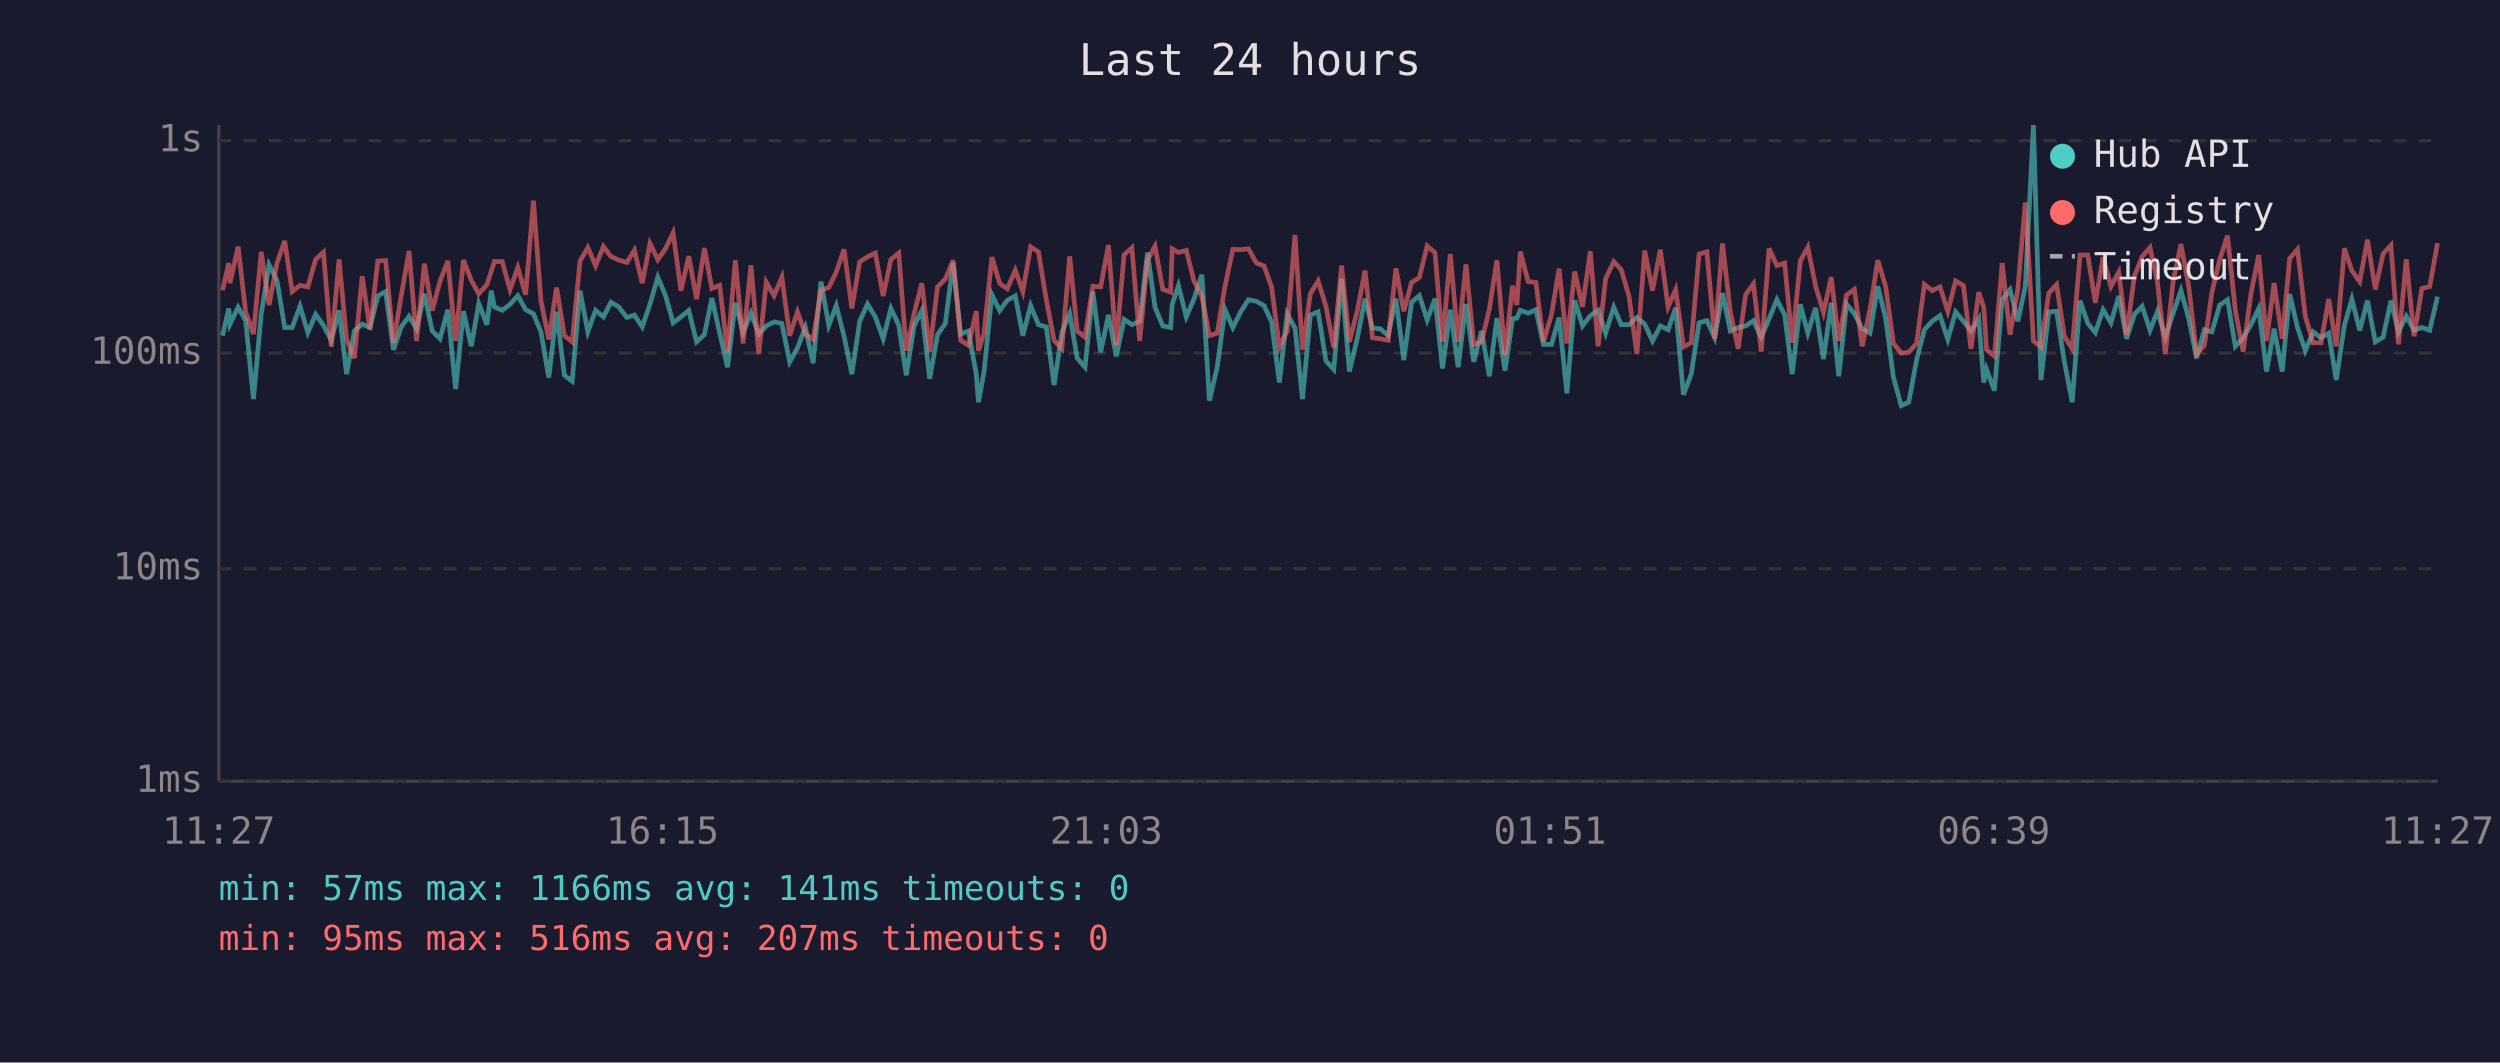
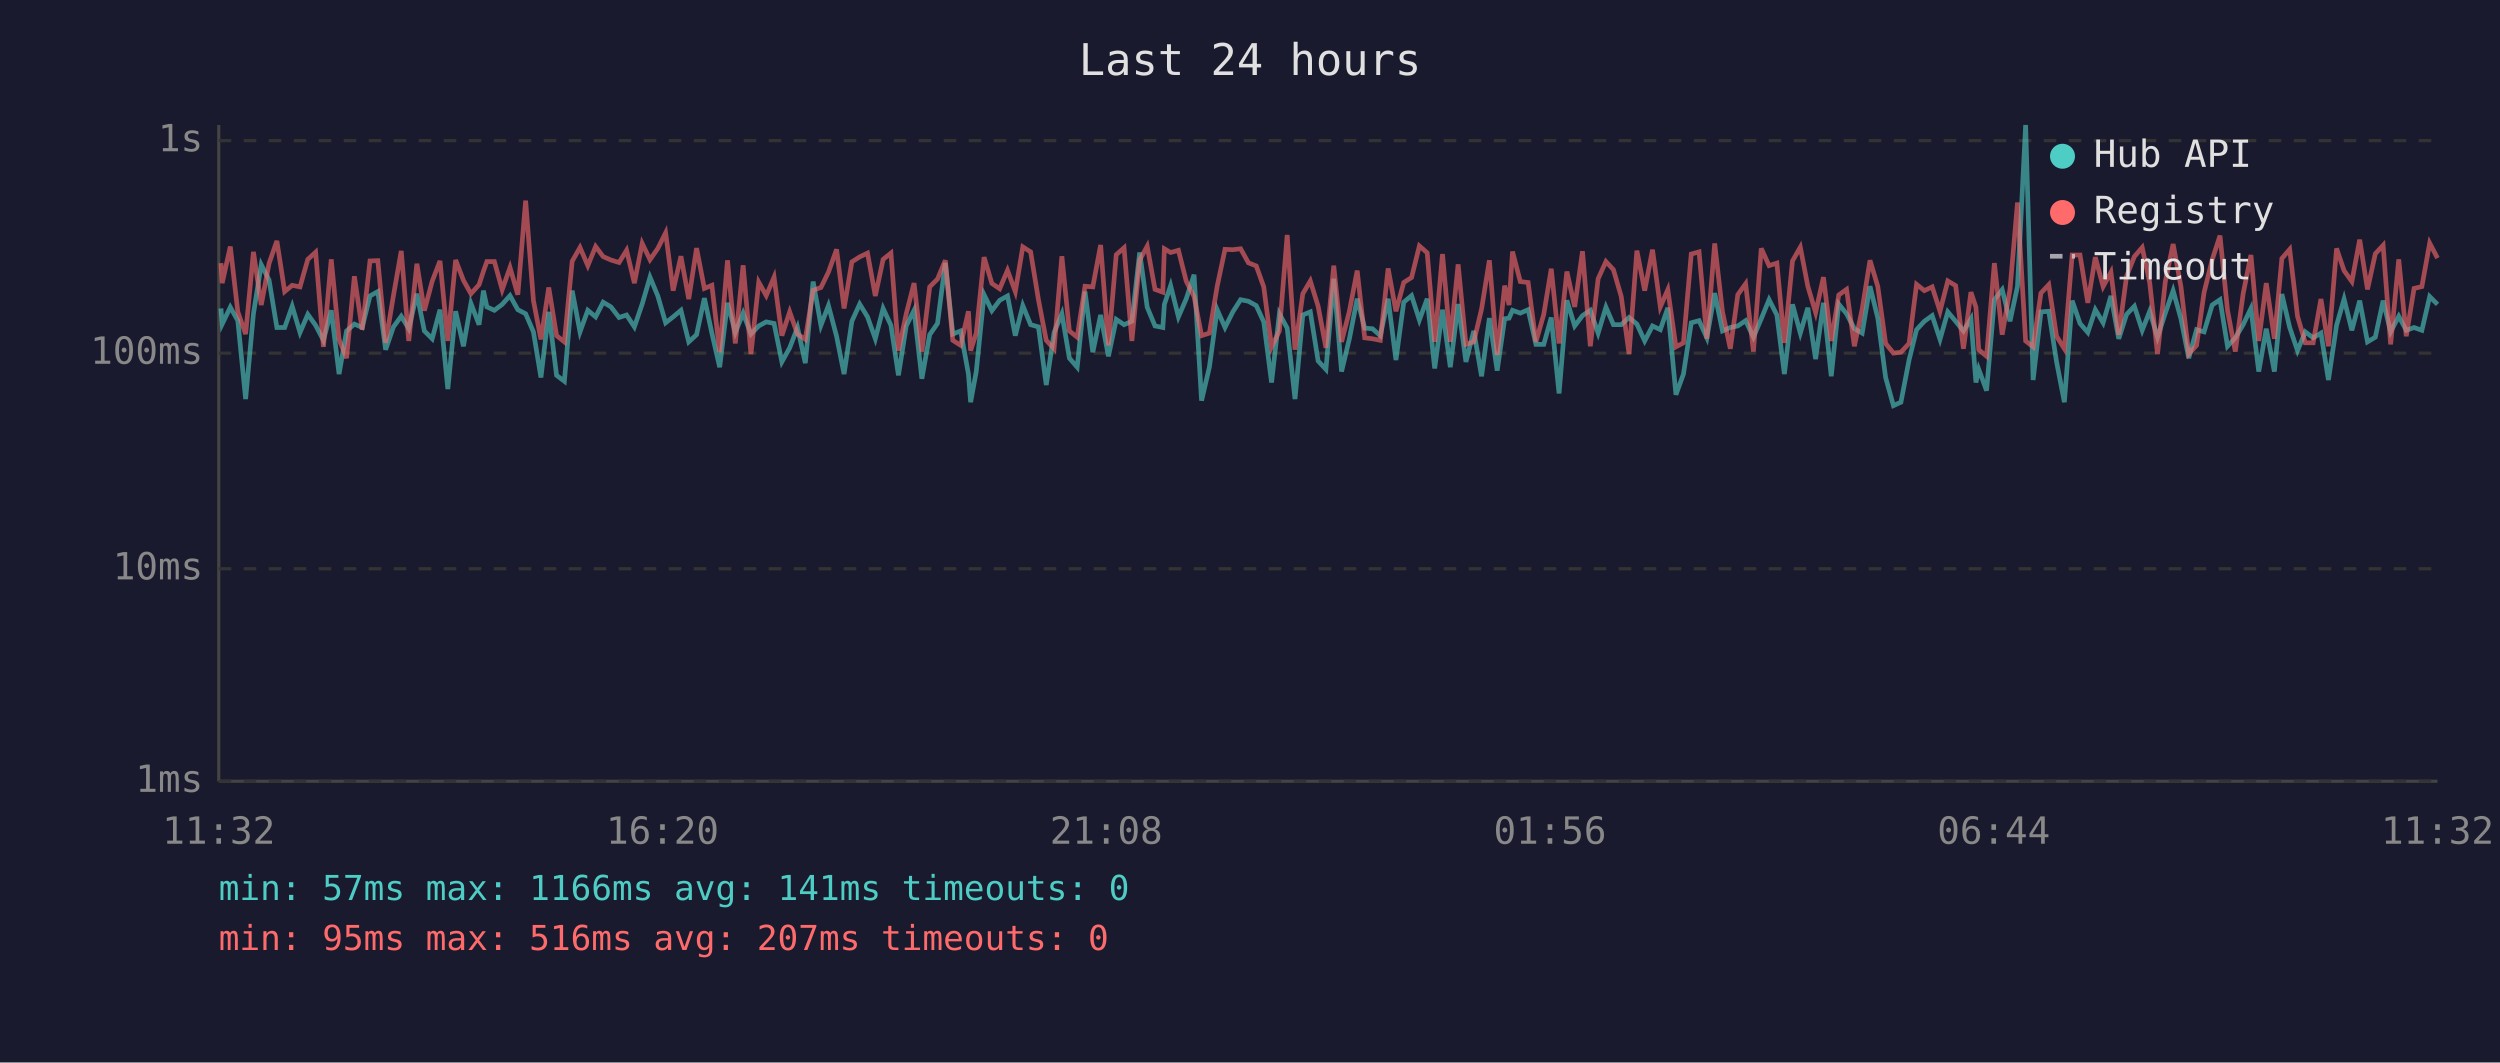
<svg xmlns="http://www.w3.org/2000/svg" viewBox="0 0 800 340" font-family="monospace" font-size="12">
  <rect width="800" height="340" fill="#1a1a2e" />
  <text x="400" y="24" fill="#e0e0e0" font-size="14" text-anchor="middle">Last 24 hours</text>
  <line x1="70" y1="40" x2="70" y2="250" stroke="#444" stroke-width="1" />
  <line x1="70" y1="250" x2="780" y2="250" stroke="#444" stroke-width="1" />
  <line x1="70" y1="250" x2="780" y2="250" stroke="#333" stroke-width="1" stroke-dasharray="4" />
  <text x="65" y="250" fill="#888" text-anchor="end" dominant-baseline="middle">1ms</text>
  <line x1="70" y1="182" x2="780" y2="182" stroke="#333" stroke-width="1" stroke-dasharray="4" />
  <text x="65" y="182" fill="#888" text-anchor="end" dominant-baseline="middle">10ms</text>
  <line x1="70" y1="113" x2="780" y2="113" stroke="#333" stroke-width="1" stroke-dasharray="4" />
  <text x="65" y="113" fill="#888" text-anchor="end" dominant-baseline="middle">100ms</text>
  <line x1="70" y1="45" x2="780" y2="45" stroke="#333" stroke-width="1" stroke-dasharray="4" />
  <text x="65" y="45" fill="#888" text-anchor="end" dominant-baseline="middle">1s</text>
-   <text x="70" y="270" fill="#888" text-anchor="middle">11:27</text>
-   <text x="212" y="270" fill="#888" text-anchor="middle">16:15</text>
-   <text x="354" y="270" fill="#888" text-anchor="middle">21:03</text>
-   <text x="496" y="270" fill="#888" text-anchor="middle">01:51</text>
-   <text x="638" y="270" fill="#888" text-anchor="middle">06:39</text>
-   <text x="780" y="270" fill="#888" text-anchor="middle">11:27</text>
-   <polyline points="71.2,107.4 73.2,98.7 73.6,103.7 76.2,98.3 78.6,102.6 81.1,127.7 83.6,100.4 86.1,84.7 88.6,89.6 91.1,104.8 93.5,104.8 96.0,98.0 98.5,106.4 101.0,100.6 103.5,104.1 106.0,108.9 108.5,99.3 110.9,119.7 113.4,105.9 115.9,103.7 118.4,104.8 120.9,94.7 123.4,93.3 125.9,111.9 128.4,104.6 130.9,101.2 133.3,105.2 135.8,94.0 138.3,105.9 140.8,108.4 143.3,99.1 145.8,124.5 148.3,99.6 150.8,110.8 153.2,97.1 155.8,103.9 157.2,93.0 158.2,98.2 160.7,99.3 163.2,97.4 165.7,94.6 168.2,99.1 170.7,100.4 173.1,106.2 175.6,120.8 178.1,99.8 180.6,120.1 183.1,122.0 185.6,93.0 188.1,106.2 190.6,99.3 193.1,101.4 195.5,96.7 198.0,98.2 200.6,101.6 203.0,100.8 205.5,104.6 208.0,97.3 210.5,88.7 213.0,94.7 215.4,103.3 217.9,101.4 220.4,99.3 222.9,109.4 225.4,107.1 227.8,95.4 230.3,106.6 232.8,117.5 235.3,96.9 237.8,106.4 240.3,100.2 242.8,106.9 245.2,104.3 247.7,103.0 250.2,103.5 252.7,115.8 255.2,111.3 257.7,104.8 260.2,116.2 262.7,90.1 265.2,104.1 267.6,97.8 270.1,107.6 272.6,119.7 275.1,102.8 277.6,97.3 280.1,101.4 282.6,108.4 285.1,98.7 287.6,104.1 290.0,120.1 292.5,104.3 295.0,99.3 297.5,121.2 300.0,107.1 302.5,103.5 305.0,84.1 307.4,106.9 309.9,105.9 312.4,119.7 313.1,128.7 314.9,118.9 317.4,94.3 319.9,99.4 322.3,96.1 324.9,94.7 327.3,107.4 329.8,97.8 332.3,103.9 334.8,104.6 337.3,123.2 339.8,106.4 342.3,100.4 344.7,114.6 347.2,117.5 349.7,93.3 352.2,112.7 354.7,100.8 357.2,114.0 359.7,102.2 362.2,103.9 364.7,102.8 367.2,80.8 369.6,98.3 372.1,104.3 374.6,104.8 375.1,97.4 377.1,91.4 379.6,101.4 382.1,95.6 384.6,87.9 387.0,128.2 389.5,117.5 392.0,99.1 394.5,104.8 397.0,99.8 399.5,95.9 402.0,96.4 404.5,97.8 406.9,103.0 409.4,122.4 411.9,100.4 414.4,105.0 416.8,127.7 419.3,100.8 421.8,99.8 424.3,115.5 426.8,118.2 429.3,89.2 431.8,118.9 434.3,108.4 436.8,95.6 439.2,105.0 441.7,105.2 444.2,107.4 446.7,95.6 449.2,115.2 451.7,96.7 454.2,94.6 456.7,102.4 459.2,95.6 461.6,117.9 464.1,99.1 466.6,117.5 469.1,97.3 471.6,115.8 474.1,105.9 476.6,120.4 479.0,101.8 481.6,118.6 484.0,102.0 485.4,101.8 486.5,99.3 489.0,100.2 491.5,99.1 493.9,110.2 496.5,110.2 498.9,101.6 501.4,125.9 503.9,96.1 506.4,104.3 508.9,101.0 511.4,99.3 513.8,106.6 516.4,98.3 518.8,103.9 521.3,103.9 523.8,101.6 526.3,103.7 528.8,109.1 531.3,104.3 533.8,105.5 536.2,98.5 538.7,126.3 541.2,119.7 543.7,103.3 546.2,102.6 548.7,108.1 551.2,93.8 553.7,105.9 556.2,104.8 558.6,104.3 561.1,102.6 563.6,107.9 566.1,102.0 568.6,95.9 571.1,100.8 573.5,119.7 576.1,97.4 578.5,106.6 581.0,98.5 583.5,114.9 586.0,96.9 588.4,120.4 590.9,97.3 593.4,100.4 595.9,105.2 598.4,106.6 600.9,91.6 603.4,101.8 605.9,120.8 608.4,129.8 610.8,128.7 613.3,115.2 615.8,105.5 618.3,102.8 620.8,101.0 623.3,108.6 625.8,99.8 628.3,102.8 630.7,105.9 633.2,102.0 634.8,122.4 635.7,118.2 638.2,125.0 640.7,95.9 643.2,92.7 645.7,102.8 648.1,91.6 650.7,40.0 653.1,121.6 655.6,99.8 658.1,99.6 660.6,115.8 663.1,128.7 665.6,96.2 668.1,103.5 670.5,106.4 673.0,99.1 675.5,103.3 678.0,94.7 680.5,108.4 683.0,100.6 685.5,98.0 688.0,105.7 690.4,99.6 692.9,107.9 695.4,100.2 697.9,93.0 700.4,102.0 702.9,114.6 705.4,105.5 707.8,106.2 710.3,97.6 712.8,95.9 715.3,110.8 717.8,108.1 720.3,103.9 722.8,98.7 725.3,118.9 727.7,105.2 730.3,118.9 732.7,94.1 735.2,104.8 737.7,112.2 740.2,106.2 742.7,108.1 745.2,106.6 747.6,121.6 750.2,104.1 752.6,95.7 755.1,105.7 757.6,96.2 760.1,109.4 762.6,107.9 765.1,96.2 767.5,106.2 770.0,101.2 772.5,105.7 775.0,104.8 777.5,105.7 780.0,94.9" fill="none" stroke="#4ecdc4" stroke-width="1.5" opacity="0.6" />
-   <polyline points="71.2,92.9 73.2,84.2 73.6,90.6 76.2,78.9 78.6,99.8 81.1,106.9 83.6,80.6 86.1,97.6 88.6,84.3 91.1,77.1 93.5,93.3 96.0,91.3 98.5,91.8 101.0,83.0 103.5,80.7 106.0,111.0 108.5,83.0 110.9,108.6 113.4,114.6 115.9,88.4 118.4,105.5 120.9,83.5 123.4,83.4 125.9,109.7 128.4,94.6 130.9,80.3 133.3,109.1 135.8,84.4 138.3,99.4 140.8,90.0 143.3,83.5 145.8,109.1 148.3,83.2 150.8,89.7 153.2,94.0 155.8,91.1 157.2,86.8 158.2,83.7 160.7,83.7 163.2,92.7 165.7,85.6 168.2,94.3 170.7,64.2 173.1,96.2 175.6,108.6 178.1,92.0 180.6,107.4 183.1,109.4 185.6,83.6 188.1,79.2 190.6,85.0 193.1,78.9 195.5,82.1 198.0,83.2 200.6,84.0 203.0,80.1 205.5,90.6 208.0,77.9 210.5,83.1 213.0,79.5 215.4,74.5 217.9,93.0 220.4,82.0 222.9,95.7 225.4,79.4 227.8,92.3 230.3,91.3 232.8,112.7 235.3,83.3 237.8,109.9 240.3,84.9 242.8,113.3 245.2,90.3 247.7,94.6 250.2,88.7 252.7,107.4 255.2,99.8 257.7,106.9 260.2,108.6 262.7,92.9 265.2,92.0 267.6,87.1 270.1,79.8 272.6,98.7 275.1,83.8 277.6,82.2 280.1,81.0 282.6,94.7 285.1,83.0 287.6,81.0 290.0,112.2 292.5,100.4 295.0,90.6 297.5,112.5 300.0,91.8 302.5,89.3 305.0,83.3 307.4,108.9 309.9,110.5 312.4,99.6 313.1,112.2 314.9,106.6 317.4,82.3 319.9,90.7 322.3,92.4 324.9,86.5 327.3,93.3 329.8,79.0 332.3,80.6 334.8,95.9 337.3,108.9 339.8,111.6 342.3,82.0 344.7,105.9 347.2,107.9 349.7,91.6 352.2,91.8 354.7,78.4 357.2,110.5 359.7,81.5 362.2,79.3 364.7,109.1 367.2,83.2 369.6,78.8 372.1,92.6 374.6,93.5 375.1,79.6 377.1,80.8 379.6,80.1 382.1,90.0 384.6,94.9 387.0,107.4 389.5,106.6 392.0,91.6 394.5,79.8 397.0,79.9 399.5,79.6 402.0,84.1 404.5,85.1 406.9,91.8 409.4,111.0 411.9,105.9 414.4,75.2 416.8,111.9 419.3,94.0 421.8,89.9 424.3,98.0 426.8,111.3 429.3,85.0 431.8,109.4 434.3,99.6 436.8,86.6 439.2,108.1 441.7,108.4 444.2,108.9 446.7,85.9 449.2,99.6 451.7,90.4 454.2,88.8 456.7,78.7 459.2,80.9 461.6,109.4 464.1,81.3 466.6,109.4 469.1,84.6 471.6,110.2 474.1,109.4 476.6,98.9 479.0,83.3 481.6,113.6 484.0,91.4 485.4,97.6 486.5,80.5 489.0,90.1 491.5,90.4 493.9,109.4 496.5,100.6 498.9,86.0 501.4,109.9 503.9,86.9 506.4,98.2 508.9,80.4 511.4,110.8 513.8,89.2 516.4,83.7 518.8,86.3 521.3,94.9 523.8,113.3 526.3,80.2 528.8,93.0 531.3,79.9 533.8,98.2 536.2,92.7 538.7,111.0 541.2,109.7 543.7,81.3 546.2,80.6 548.7,108.4 551.2,77.9 553.7,99.8 556.2,111.6 558.6,94.3 561.1,90.8 563.6,112.5 566.1,79.5 568.6,85.0 571.1,84.2 573.5,109.7 576.1,83.5 578.5,79.1 581.0,91.6 583.5,100.0 586.0,88.7 588.4,109.1 590.9,94.4 593.4,92.6 595.9,110.8 598.4,98.9 600.9,83.3 603.4,91.7 605.9,109.9 608.4,113.0 610.8,112.7 613.3,109.9 615.8,91.0 618.3,93.0 620.8,91.8 623.3,99.6 625.8,89.9 628.3,91.4 630.7,111.6 633.2,93.5 634.8,98.3 635.7,111.9 638.2,114.0 640.7,84.2 643.2,107.1 645.7,92.6 648.1,64.8 650.7,109.1 653.1,111.0 655.6,93.8 658.1,91.1 660.6,107.6 663.1,111.6 665.6,81.6 668.1,81.6 670.5,96.9 673.0,82.3 675.5,91.7 678.0,87.1 680.5,107.1 683.0,88.4 685.5,82.1 688.0,79.2 690.4,90.4 692.9,113.3 695.4,90.1 697.9,78.1 700.4,91.7 702.9,113.3 705.4,110.5 707.8,93.6 710.3,83.1 712.8,75.4 715.3,99.3 717.8,112.5 720.3,94.0 722.8,81.6 725.3,109.1 727.7,90.6 730.3,108.4 732.7,82.7 735.2,79.8 737.7,101.2 740.2,109.7 742.7,109.7 745.2,95.7 747.6,110.8 750.2,79.5 752.6,86.6 755.1,90.1 757.6,76.7 760.1,92.6 762.6,81.2 765.1,78.5 767.5,110.2 770.0,83.0 772.5,107.6 775.0,92.3 777.5,91.7 780.0,77.8" fill="none" stroke="#ff6b6b" stroke-width="1.5" opacity="0.6" />
+   <text x="70" y="270" fill="#888" text-anchor="middle">11:32</text>
+   <text x="212" y="270" fill="#888" text-anchor="middle">16:20</text>
+   <text x="354" y="270" fill="#888" text-anchor="middle">21:08</text>
+   <text x="496" y="270" fill="#888" text-anchor="middle">01:56</text>
+   <text x="638" y="270" fill="#888" text-anchor="middle">06:44</text>
+   <text x="780" y="270" fill="#888" text-anchor="middle">11:32</text>
+   <polyline points="70.7,98.7 71.1,103.7 73.7,98.3 76.1,102.6 78.6,127.7 81.1,100.4 83.6,84.7 86.1,89.6 88.6,104.8 91.1,104.8 93.5,98.0 96.0,106.4 98.5,100.6 101.0,104.1 103.5,108.9 106.0,99.3 108.5,119.7 110.9,105.9 113.4,103.7 115.9,104.8 118.4,94.7 120.9,93.3 123.4,111.9 125.9,104.6 128.4,101.2 130.8,105.2 133.4,94.0 135.8,105.9 138.3,108.4 140.8,99.1 143.3,124.5 145.8,99.6 148.3,110.8 150.7,97.1 153.3,103.9 154.7,93.0 155.8,98.2 158.2,99.3 160.7,97.4 163.2,94.6 165.7,99.1 168.2,100.4 170.7,106.2 173.1,120.8 175.6,99.8 178.1,120.1 180.6,122.0 183.1,93.0 185.6,106.2 188.1,99.3 190.6,101.4 193.0,96.7 195.5,98.2 198.1,101.6 200.5,100.8 203.0,104.6 205.5,97.3 208.0,88.7 210.5,94.7 213.0,103.3 215.4,101.4 217.9,99.3 220.4,109.4 222.9,107.1 225.4,95.4 227.8,106.6 230.3,117.5 232.8,96.9 235.3,106.4 237.8,100.2 240.3,106.9 242.8,104.3 245.2,103.0 247.7,103.5 250.2,115.8 252.7,111.3 255.2,104.8 257.7,116.2 260.2,90.1 262.7,104.1 265.1,97.8 267.7,107.6 270.1,119.7 272.6,102.8 275.1,97.3 277.6,101.4 280.1,108.4 282.6,98.7 285.1,104.1 287.5,120.1 290.0,104.3 292.5,99.3 295.0,121.2 297.5,107.1 300.0,103.5 302.5,84.1 304.9,106.9 307.4,105.9 309.9,119.7 310.6,128.7 312.4,118.9 314.9,94.3 317.4,99.4 319.9,96.1 322.4,94.7 324.9,107.4 327.3,97.8 329.8,103.9 332.3,104.6 334.8,123.2 337.3,106.4 339.8,100.4 342.2,114.6 344.7,117.5 347.2,93.3 349.7,112.7 352.2,100.8 354.7,114.0 357.2,102.2 359.7,103.9 362.2,102.8 364.7,80.8 367.1,98.3 369.6,104.3 372.1,104.8 372.6,97.4 374.6,91.4 377.1,101.4 379.6,95.6 382.1,87.9 384.5,128.2 387.0,117.5 389.5,99.1 392.0,104.8 394.5,99.8 397.0,95.9 399.5,96.4 402.0,97.8 404.4,103.0 406.9,122.4 409.4,100.4 411.9,105.0 414.4,127.7 416.9,100.8 419.3,99.8 421.8,115.5 424.3,118.2 426.8,89.2 429.3,118.9 431.8,108.4 434.3,95.6 436.7,105.0 439.2,105.2 441.7,107.4 444.2,95.6 446.7,115.2 449.2,96.7 451.7,94.6 454.2,102.4 456.7,95.6 459.1,117.9 461.6,99.1 464.1,117.5 466.6,97.3 469.1,115.8 471.6,105.9 474.1,120.4 476.6,101.8 479.1,118.6 481.5,102.0 482.9,101.8 484.0,99.3 486.5,100.2 489.0,99.1 491.5,110.2 494.0,110.2 496.4,101.6 498.9,125.9 501.4,96.1 503.9,104.3 506.4,101.0 508.9,99.3 511.4,106.6 513.9,98.3 516.3,103.9 518.8,103.9 521.3,101.6 523.8,103.7 526.3,109.1 528.8,104.3 531.3,105.5 533.7,98.5 536.3,126.3 538.7,119.7 541.2,103.3 543.7,102.6 546.2,108.1 548.7,93.8 551.2,105.9 553.7,104.8 556.1,104.3 558.6,102.6 561.1,107.9 563.6,102.0 566.1,95.9 568.6,100.8 571.0,119.7 573.6,97.4 576.1,106.6 578.5,98.5 581.0,114.9 583.5,96.9 586.0,120.4 588.4,97.3 590.9,100.4 593.4,105.2 595.9,106.6 598.4,91.6 600.9,101.8 603.4,120.8 605.9,129.8 608.3,128.7 610.9,115.2 613.3,105.5 615.8,102.8 618.3,101.0 620.8,108.6 623.3,99.8 625.8,102.8 628.3,105.9 630.7,102.0 632.3,122.4 633.2,118.2 635.7,125.0 638.2,95.9 640.7,92.7 643.2,102.8 645.6,91.6 648.2,40.0 650.6,121.6 653.1,99.8 655.6,99.6 658.1,115.8 660.6,128.7 663.1,96.2 665.6,103.5 668.1,106.4 670.5,99.1 673.0,103.3 675.5,94.7 678.0,108.4 680.5,100.6 683.0,98.0 685.5,105.7 687.9,99.6 690.4,107.9 692.9,100.2 695.4,93.0 697.9,102.0 700.4,114.6 702.9,105.5 705.3,106.2 707.9,97.6 710.4,95.9 712.8,110.8 715.3,108.1 717.8,103.9 720.3,98.7 722.8,118.9 725.2,105.2 727.8,118.9 730.2,94.1 732.7,104.8 735.2,112.2 737.7,106.2 740.2,108.1 742.7,106.6 745.1,121.6 747.7,104.1 750.1,95.7 752.6,105.7 755.1,96.2 757.6,109.4 760.1,107.9 762.6,96.2 765.0,106.2 767.6,101.2 770.0,105.7 772.5,104.8 775.0,105.7 777.5,94.9 780.0,97.4" fill="none" stroke="#4ecdc4" stroke-width="1.5" opacity="0.6" />
+   <polyline points="70.7,84.2 71.1,90.6 73.7,78.9 76.1,99.8 78.6,106.9 81.1,80.6 83.6,97.6 86.1,84.3 88.6,77.1 91.1,93.3 93.5,91.3 96.0,91.8 98.5,83.0 101.0,80.7 103.5,111.0 106.0,83.0 108.5,108.6 110.9,114.6 113.4,88.4 115.9,105.5 118.4,83.5 120.9,83.4 123.4,109.7 125.9,94.6 128.4,80.3 130.8,109.1 133.4,84.4 135.8,99.4 138.3,90.0 140.8,83.5 143.3,109.1 145.8,83.2 148.3,89.7 150.7,94.0 153.3,91.1 154.7,86.8 155.8,83.7 158.2,83.7 160.7,92.7 163.2,85.6 165.7,94.3 168.2,64.2 170.7,96.2 173.1,108.6 175.6,92.0 178.1,107.4 180.6,109.4 183.1,83.6 185.6,79.2 188.1,85.0 190.6,78.9 193.0,82.1 195.5,83.2 198.1,84.0 200.5,80.1 203.0,90.6 205.5,77.9 208.0,83.1 210.5,79.5 213.0,74.5 215.4,93.0 217.9,82.0 220.4,95.7 222.9,79.4 225.4,92.3 227.8,91.3 230.3,112.7 232.8,83.3 235.3,109.9 237.8,84.9 240.3,113.3 242.8,90.3 245.2,94.6 247.7,88.7 250.2,107.4 252.7,99.8 255.2,106.9 257.7,108.6 260.2,92.9 262.7,92.0 265.1,87.1 267.7,79.8 270.1,98.7 272.6,83.8 275.1,82.2 277.6,81.0 280.1,94.7 282.6,83.0 285.1,81.0 287.5,112.2 290.0,100.4 292.5,90.6 295.0,112.5 297.5,91.8 300.0,89.3 302.5,83.3 304.9,108.9 307.4,110.5 309.9,99.6 310.6,112.2 312.4,106.6 314.9,82.3 317.4,90.7 319.9,92.4 322.4,86.5 324.9,93.3 327.3,79.0 329.8,80.6 332.3,95.9 334.8,108.9 337.3,111.6 339.8,82.0 342.2,105.9 344.7,107.9 347.2,91.6 349.7,91.8 352.2,78.4 354.7,110.5 357.2,81.5 359.7,79.3 362.2,109.1 364.7,83.2 367.1,78.8 369.6,92.6 372.1,93.5 372.6,79.6 374.6,80.8 377.1,80.1 379.6,90.0 382.1,94.9 384.5,107.4 387.0,106.6 389.5,91.6 392.0,79.8 394.5,79.9 397.0,79.6 399.5,84.1 402.0,85.1 404.4,91.8 406.9,111.0 409.4,105.9 411.9,75.2 414.4,111.9 416.9,94.0 419.3,89.9 421.8,98.0 424.3,111.3 426.8,85.0 429.3,109.4 431.8,99.6 434.3,86.6 436.7,108.1 439.2,108.4 441.7,108.9 444.2,85.9 446.7,99.6 449.2,90.4 451.7,88.8 454.2,78.7 456.7,80.9 459.1,109.4 461.6,81.3 464.1,109.4 466.6,84.6 469.1,110.2 471.6,109.4 474.1,98.9 476.6,83.3 479.1,113.6 481.5,91.4 482.9,97.6 484.0,80.5 486.5,90.1 489.0,90.4 491.5,109.4 494.0,100.6 496.4,86.0 498.9,109.9 501.4,86.9 503.9,98.2 506.4,80.4 508.9,110.8 511.4,89.2 513.9,83.7 516.3,86.3 518.8,94.9 521.3,113.3 523.8,80.2 526.3,93.0 528.8,79.9 531.3,98.2 533.7,92.7 536.3,111.0 538.7,109.7 541.2,81.3 543.7,80.6 546.2,108.4 548.7,77.9 551.2,99.8 553.7,111.6 556.1,94.3 558.6,90.8 561.1,112.5 563.6,79.5 566.1,85.0 568.6,84.2 571.0,109.7 573.6,83.5 576.1,79.1 578.5,91.6 581.0,100.0 583.5,88.7 586.0,109.1 588.4,94.4 590.9,92.6 593.4,110.8 595.9,98.9 598.4,83.3 600.9,91.7 603.4,109.9 605.9,113.0 608.3,112.7 610.9,109.9 613.3,91.0 615.8,93.0 618.3,91.8 620.8,99.6 623.3,89.9 625.8,91.4 628.3,111.6 630.7,93.5 632.3,98.3 633.2,111.9 635.7,114.0 638.2,84.2 640.7,107.1 643.2,92.6 645.6,64.8 648.2,109.1 650.6,111.0 653.1,93.8 655.6,91.1 658.1,107.6 660.6,111.6 663.1,81.6 665.6,81.6 668.1,96.9 670.5,82.3 673.0,91.7 675.5,87.1 678.0,107.1 680.5,88.4 683.0,82.1 685.5,79.2 687.9,90.4 690.4,113.3 692.9,90.1 695.4,78.1 697.9,91.7 700.4,113.3 702.9,110.5 705.3,93.6 707.9,83.1 710.4,75.4 712.8,99.3 715.3,112.5 717.8,94.0 720.3,81.6 722.8,109.1 725.2,90.6 727.8,108.4 730.2,82.7 732.7,79.8 735.2,101.2 737.7,109.7 740.2,109.7 742.7,95.7 745.1,110.8 747.7,79.5 750.1,86.6 752.6,90.1 755.1,76.7 757.6,92.6 760.1,81.2 762.6,78.5 765.0,110.2 767.6,83.0 770.0,107.6 772.5,92.3 775.0,91.7 777.5,77.8 780.0,82.6" fill="none" stroke="#ff6b6b" stroke-width="1.5" opacity="0.6" />
  <circle cx="660" cy="50" r="4" fill="#4ecdc4" />
  <text x="670" y="50" fill="#e0e0e0" dominant-baseline="middle">Hub API</text>
  <circle cx="660" cy="68" r="4" fill="#ff6b6b" />
  <text x="670" y="68" fill="#e0e0e0" dominant-baseline="middle">Registry</text>
  <line x1="656" y1="82" x2="664" y2="82" stroke="#e0e0e0" stroke-width="1.5" stroke-dasharray="4,3" opacity="0.7" />
  <text x="670" y="86" fill="#e0e0e0" dominant-baseline="middle">Timeout</text>
  <text x="70" y="288" fill="#4ecdc4" font-size="11">min: 57ms  max: 1166ms  avg: 141ms  timeouts: 0</text>
  <text x="70" y="304" fill="#ff6b6b" font-size="11">min: 95ms  max: 516ms  avg: 207ms  timeouts: 0</text>
</svg>
